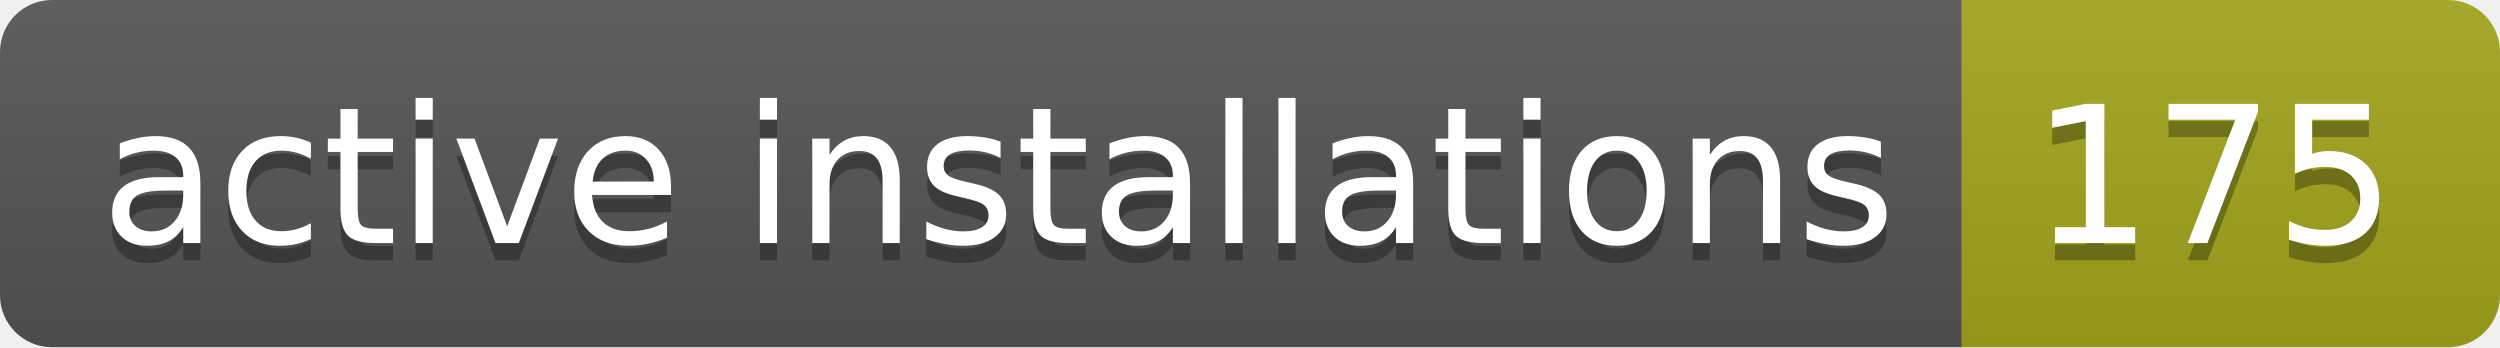
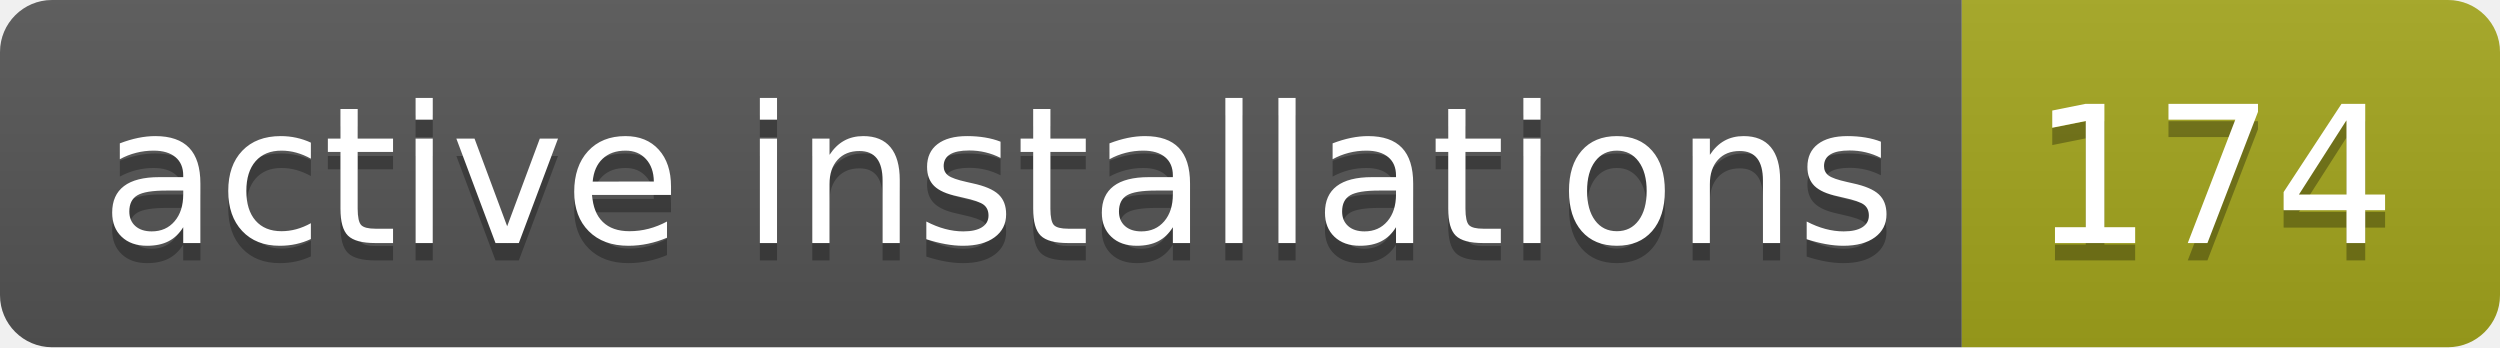
- <svg xmlns="http://www.w3.org/2000/svg" width="144" height="20" role="img" aria-label="active installations: 175">
+ <svg xmlns="http://www.w3.org/2000/svg" width="144" height="20" role="img" aria-label="active installations: 174">
  <linearGradient id="s" x2="0" y2="100%">
    <stop offset="0" stop-color="#bbb" stop-opacity=".1" />
    <stop offset="1" stop-opacity=".1" />
  </linearGradient>
  <clipPath id="r">
    <rect width="144" height="20" rx="3" fill="#fff" />
  </clipPath>
  <g clip-path="url(#r)">
    <rect width="113" height="20" fill="#555" />
    <rect x="113" width="31" height="20" fill="#a4a61d" />
    <rect width="144" height="20" fill="url(#s)" />
  </g>
  <g fill="#fff" text-anchor="middle" font-family="Verdana,Geneva,DejaVu Sans,sans-serif" text-rendering="geometricPrecision" font-size="110">
    <text aria-hidden="true" x="575" y="150" fill="#010101" fill-opacity=".3" transform="scale(.1)" textLength="1030">active installations</text>
    <text x="575" y="140" transform="scale(.1)" fill="#fff" textLength="1030">active installations</text>
-     <text aria-hidden="true" x="1275" y="150" fill="#010101" fill-opacity=".3" transform="scale(.1)" textLength="210">175</text>
-     <text x="1275" y="140" transform="scale(.1)" fill="#fff" textLength="210">175</text>
+     <text aria-hidden="true" x="1275" y="150" fill="#010101" fill-opacity=".3" transform="scale(.1)" textLength="210">174</text>
+     <text x="1275" y="140" transform="scale(.1)" fill="#fff" textLength="210">174</text>
  </g>
</svg>
